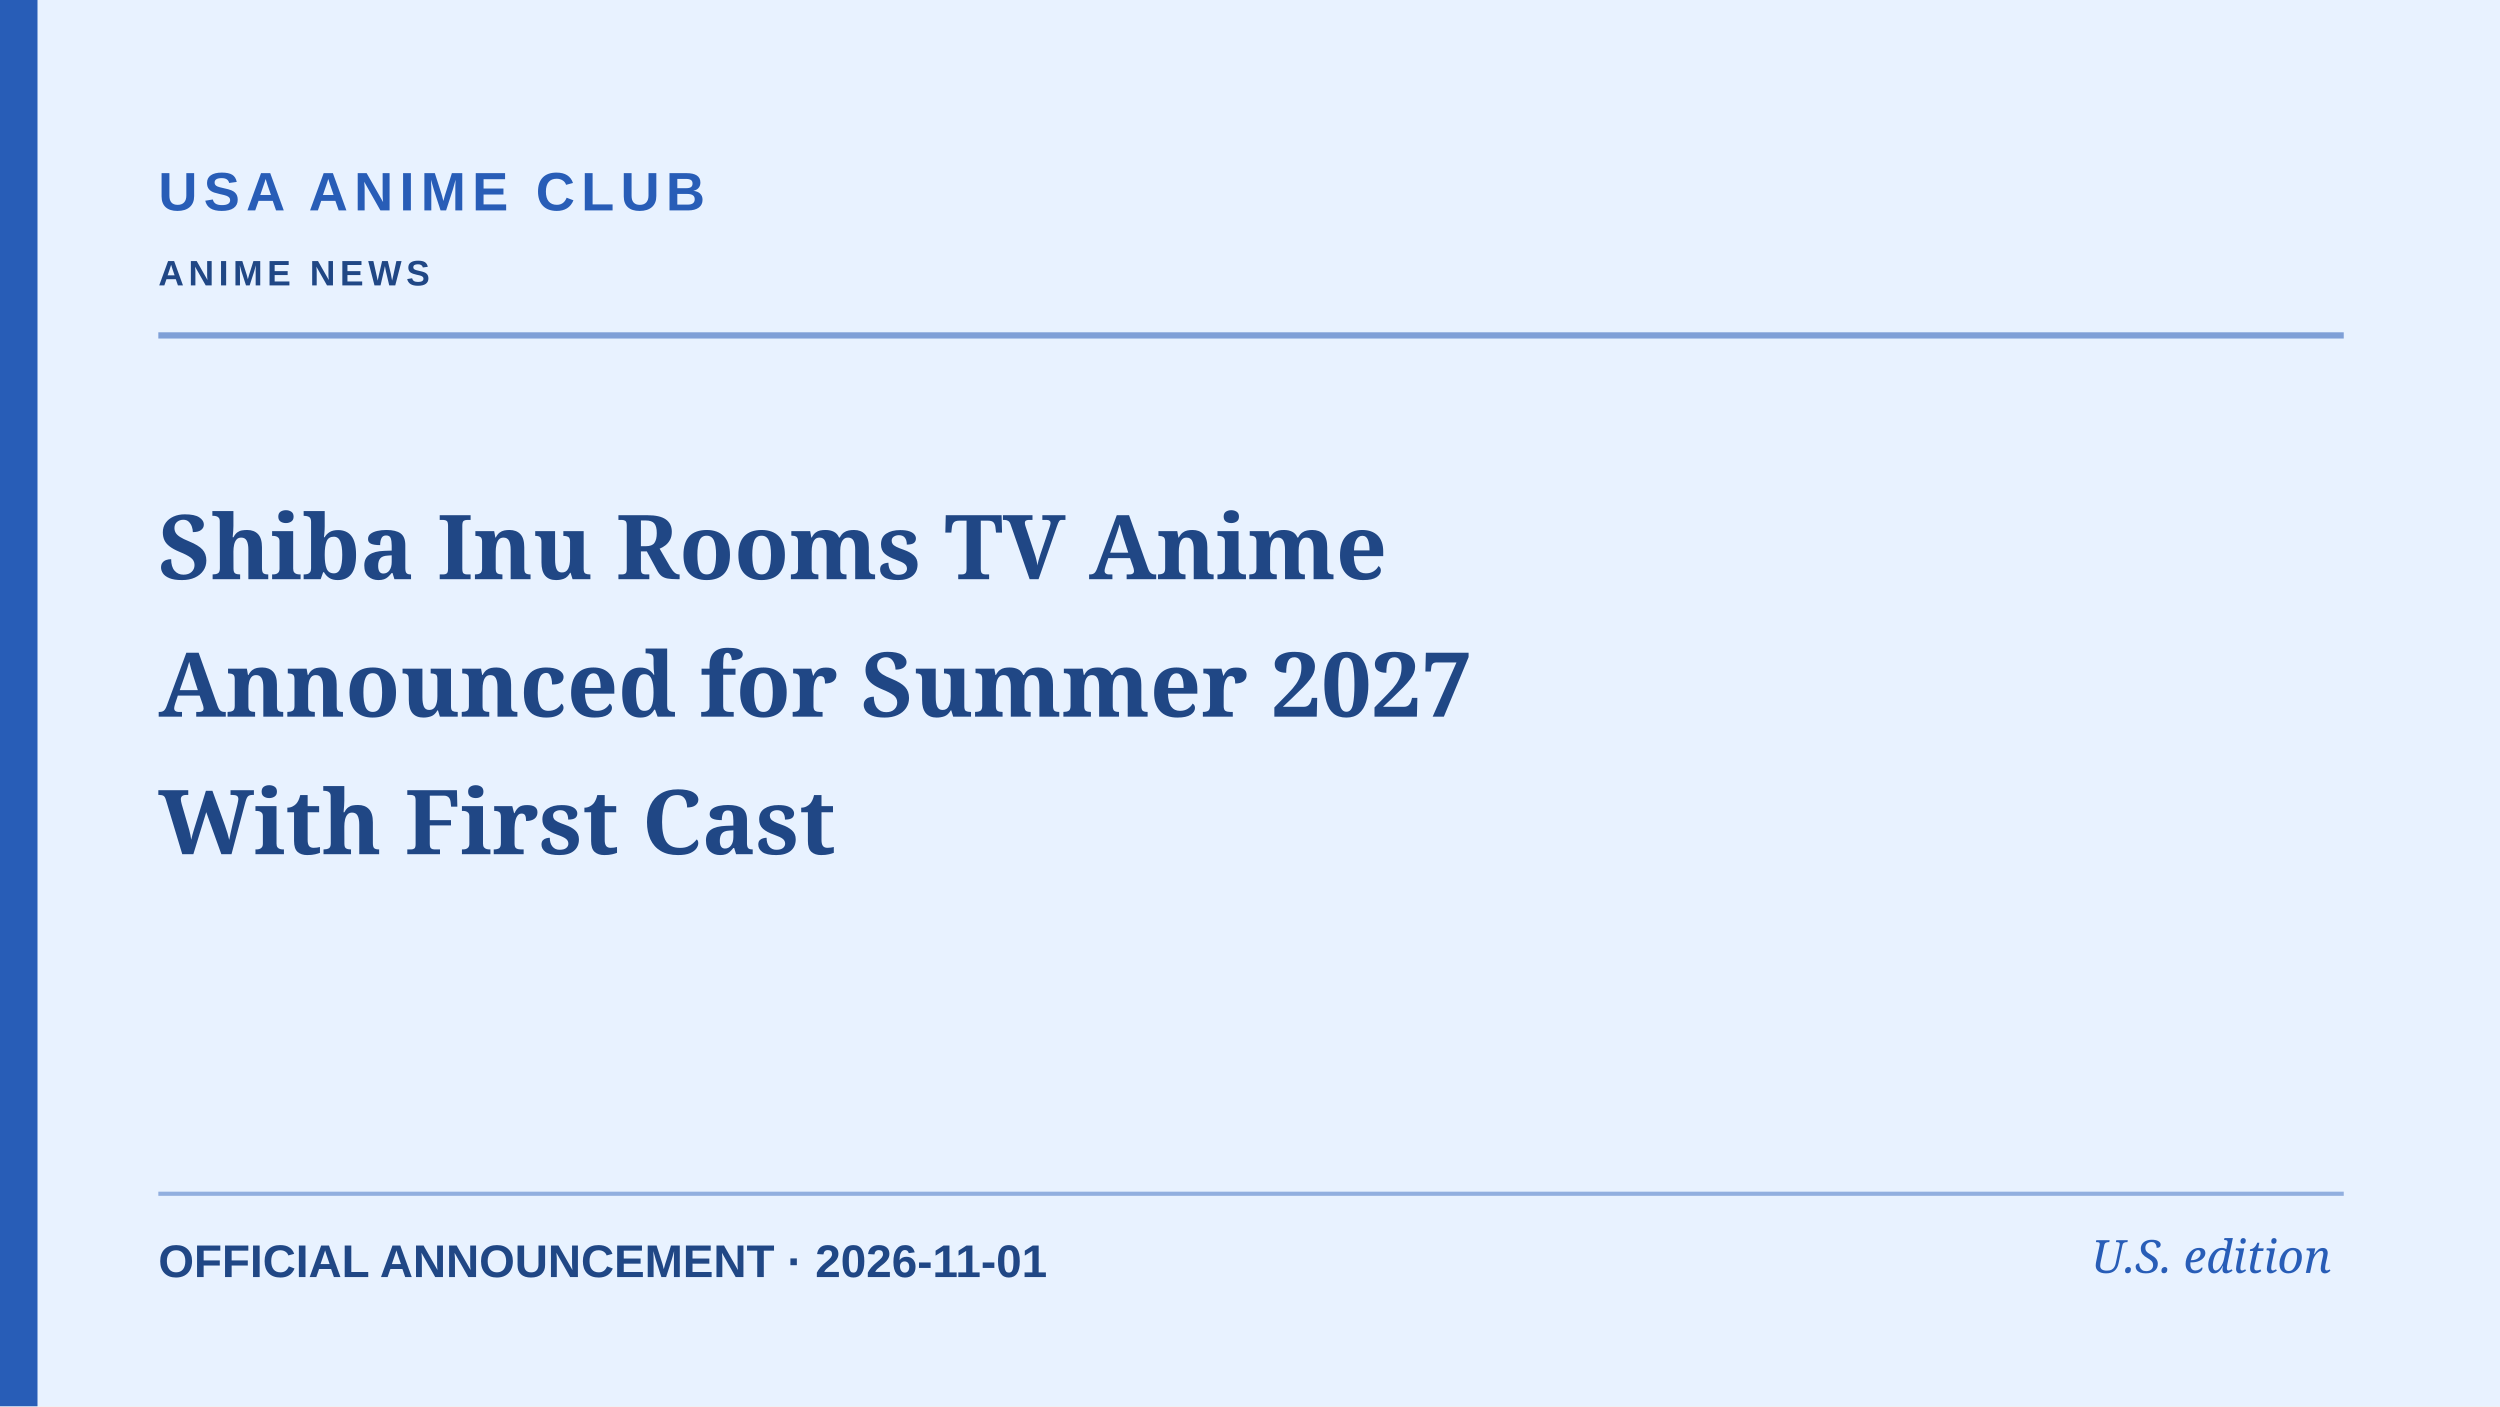
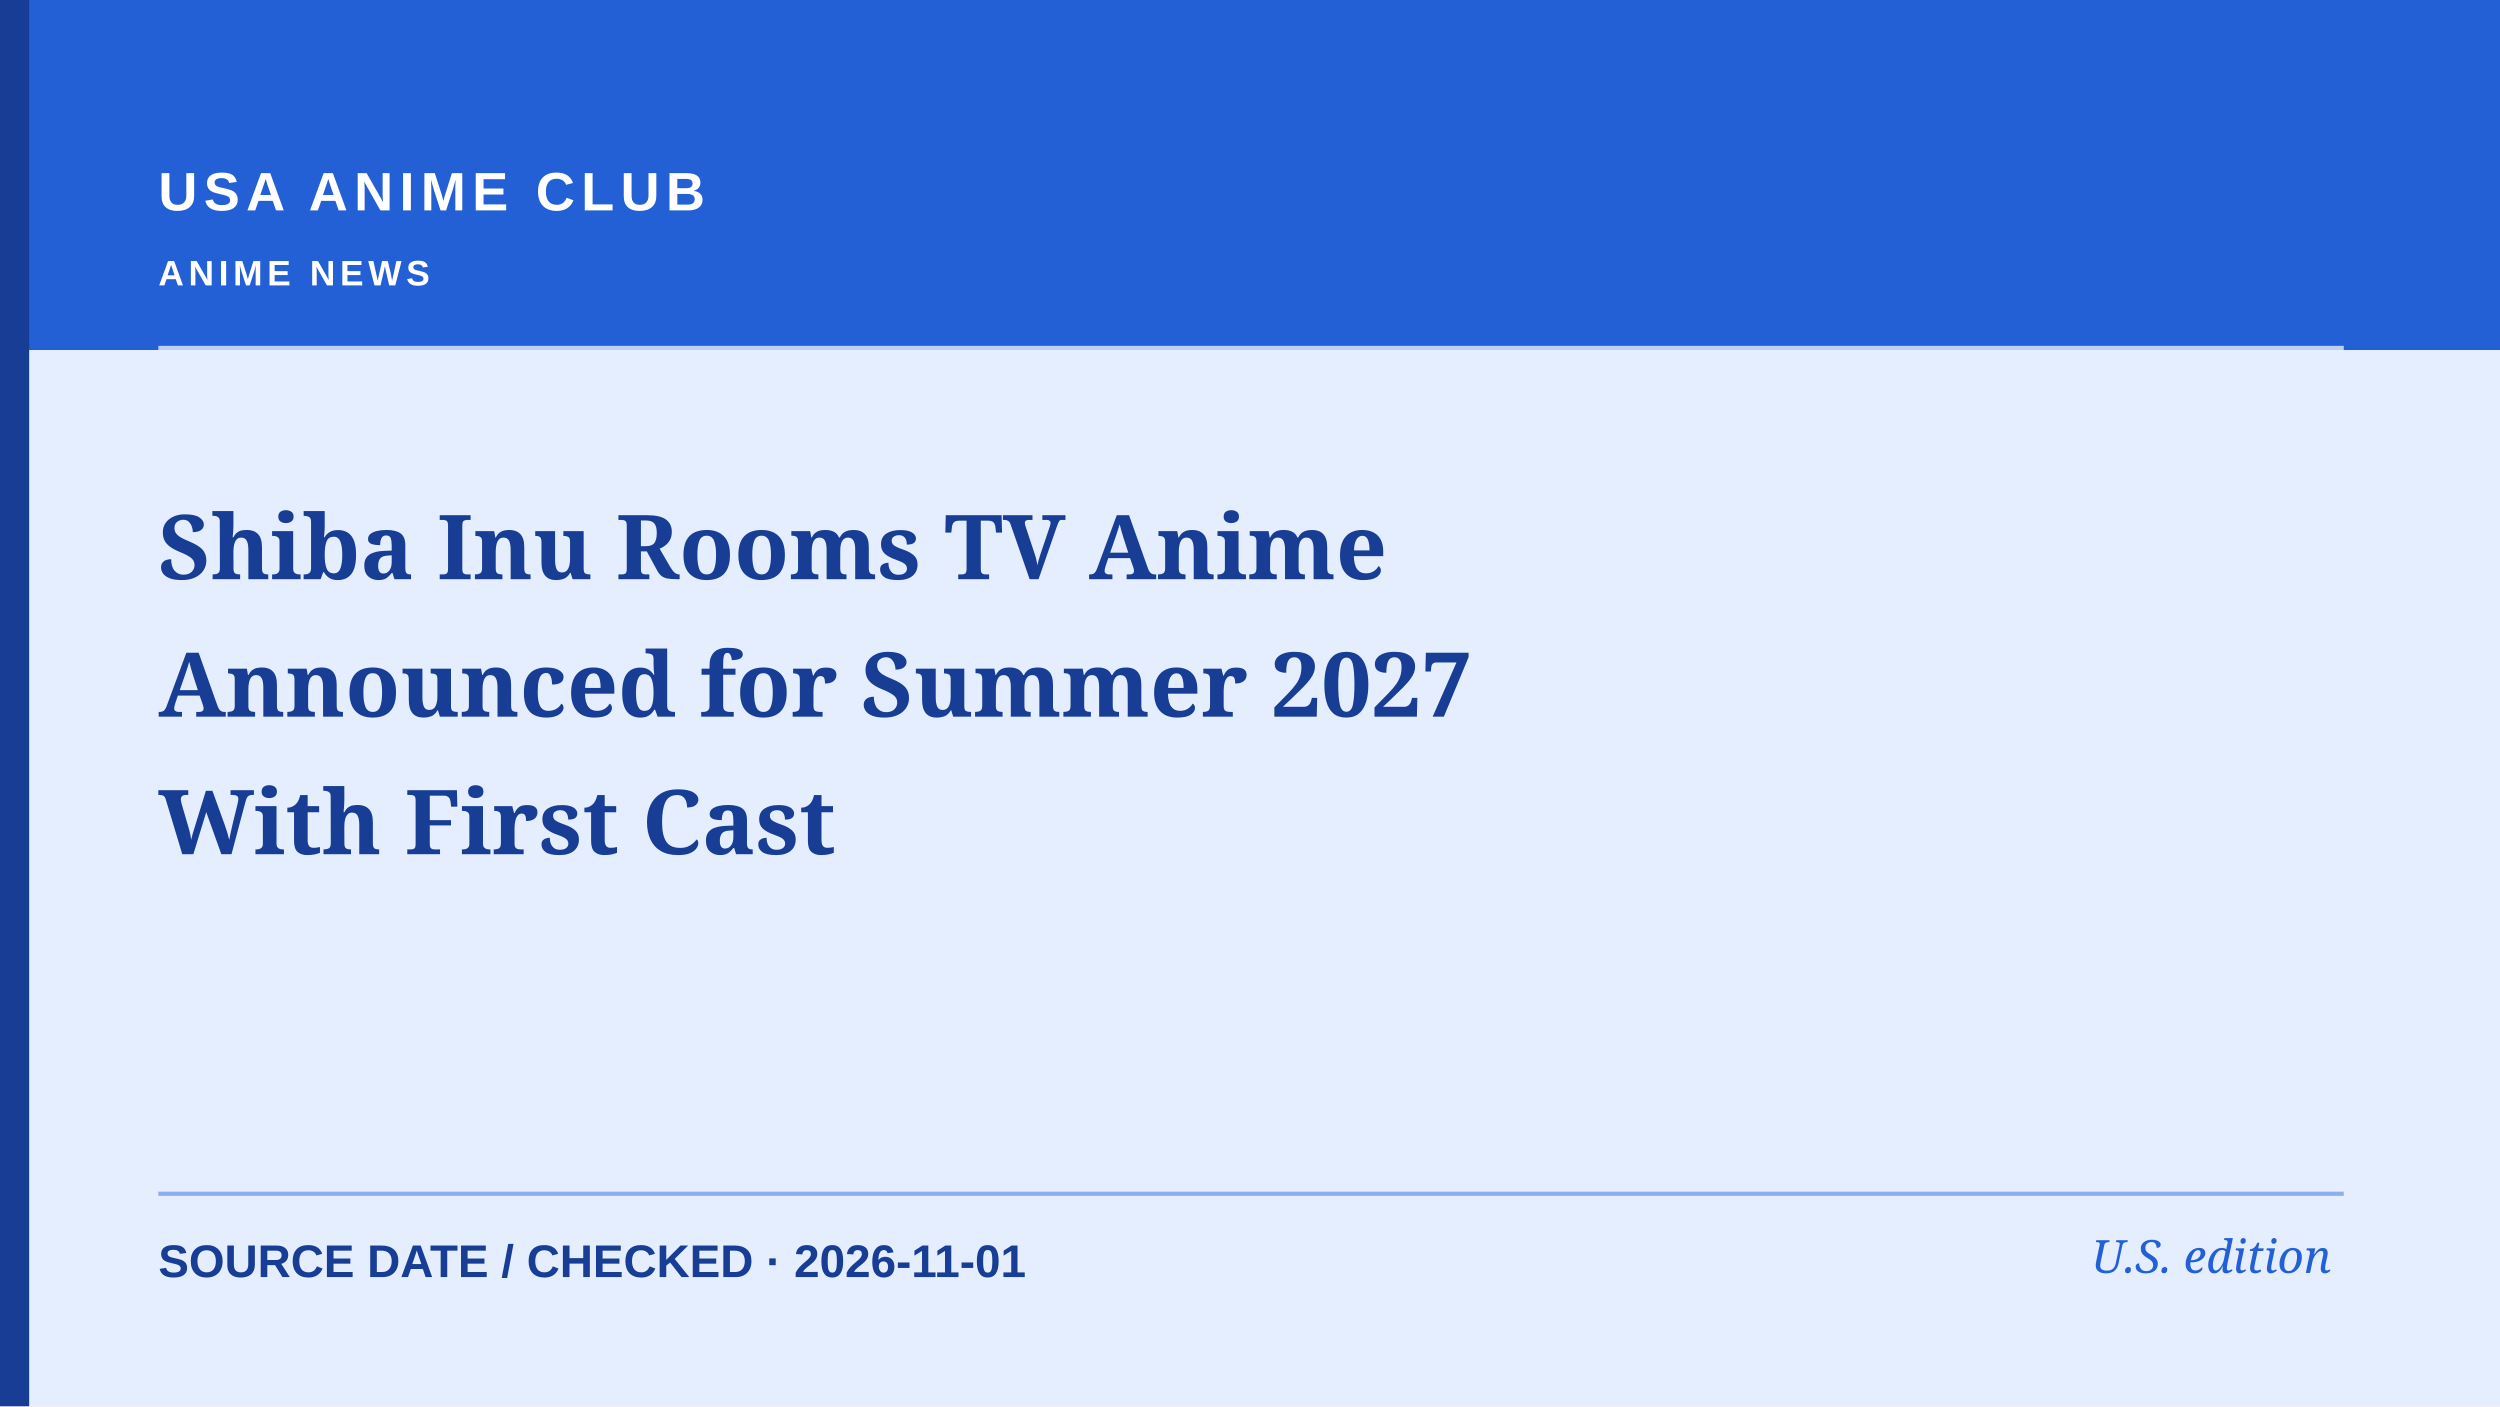
<svg xmlns="http://www.w3.org/2000/svg" role="img" aria-label="Editorial cover: Shiba Inu Rooms TV Anime Announced for Summer 2027 With First Cast" width="1200" height="675" viewBox="0 0 1200 675">
-   <rect width="1200" height="675" fill="#e8f2ff" />
-   <rect x="0" y="0" width="18" height="675" fill="#285db7" />
-   <path d="M76 161H1125" stroke="#285db7" stroke-width="3" opacity=".55" />
-   <path d="M76 573H1125" stroke="#285db7" stroke-width="2" opacity=".45" />
-   <text x="76" y="101" fill="#285db7" font-family="Arial,sans-serif" font-weight="700" font-size="26" letter-spacing="3">USA ANIME CLUB</text>
-   <text x="76" y="137" fill="#204785" font-family="Arial,sans-serif" font-weight="600" font-size="17" letter-spacing="2.2">ANIME NEWS</text>
-   <text x="76" y="278" fill="#204785" font-family="Georgia,serif" font-weight="700" font-size="43">Shiba Inu Rooms TV Anime</text>
-   <text x="76" y="344" fill="#204785" font-family="Georgia,serif" font-weight="700" font-size="43">Announced for Summer 2027</text>
-   <text x="76" y="410" fill="#204785" font-family="Georgia,serif" font-weight="700" font-size="43">With First Cast</text>
-   <text x="76" y="613" fill="#204785" font-family="Arial,sans-serif" font-size="22" font-weight="600">OFFICIAL ANNOUNCEMENT  ·  2026-11-01</text>
-   <text x="1119" y="611" text-anchor="end" fill="#285db7" font-family="Georgia,serif" font-style="italic" font-size="22">U.S. edition</text>
+   <rect width="1200" height="675" fill="#e4eeff" />
+   <rect x="0" y="0" width="1200" height="168" fill="#235fd5" />
+   <rect x="0" y="0" width="14" height="675" fill="#173d94" />
+   <path d="M76 167H1125" stroke="#ffffff" stroke-width="2" opacity=".7" />
+   <path d="M76 573H1125" stroke="#235fd5" stroke-width="2" opacity=".45" />
+   <text x="76" y="101" fill="#ffffff" font-family="Arial,sans-serif" font-weight="700" font-size="26" letter-spacing="3">USA ANIME CLUB</text>
+   <text x="76" y="137" fill="#ffffff" font-family="Arial,sans-serif" font-weight="600" font-size="17" letter-spacing="2.2">ANIME NEWS</text>
+   <text x="76" y="278" fill="#173d94" font-family="Georgia,serif" font-weight="700" font-size="43">Shiba Inu Rooms TV Anime</text>
+   <text x="76" y="344" fill="#173d94" font-family="Georgia,serif" font-weight="700" font-size="43">Announced for Summer 2027</text>
+   <text x="76" y="410" fill="#173d94" font-family="Georgia,serif" font-weight="700" font-size="43">With First Cast</text>
+   <text x="76" y="613" fill="#173d94" font-family="Arial,sans-serif" font-size="22" font-weight="600">SOURCE DATE / CHECKED  ·  2026-11-01</text>
+   <text x="1119" y="611" text-anchor="end" fill="#235fd5" font-family="Georgia,serif" font-style="italic" font-size="22">U.S. edition</text>
</svg>
